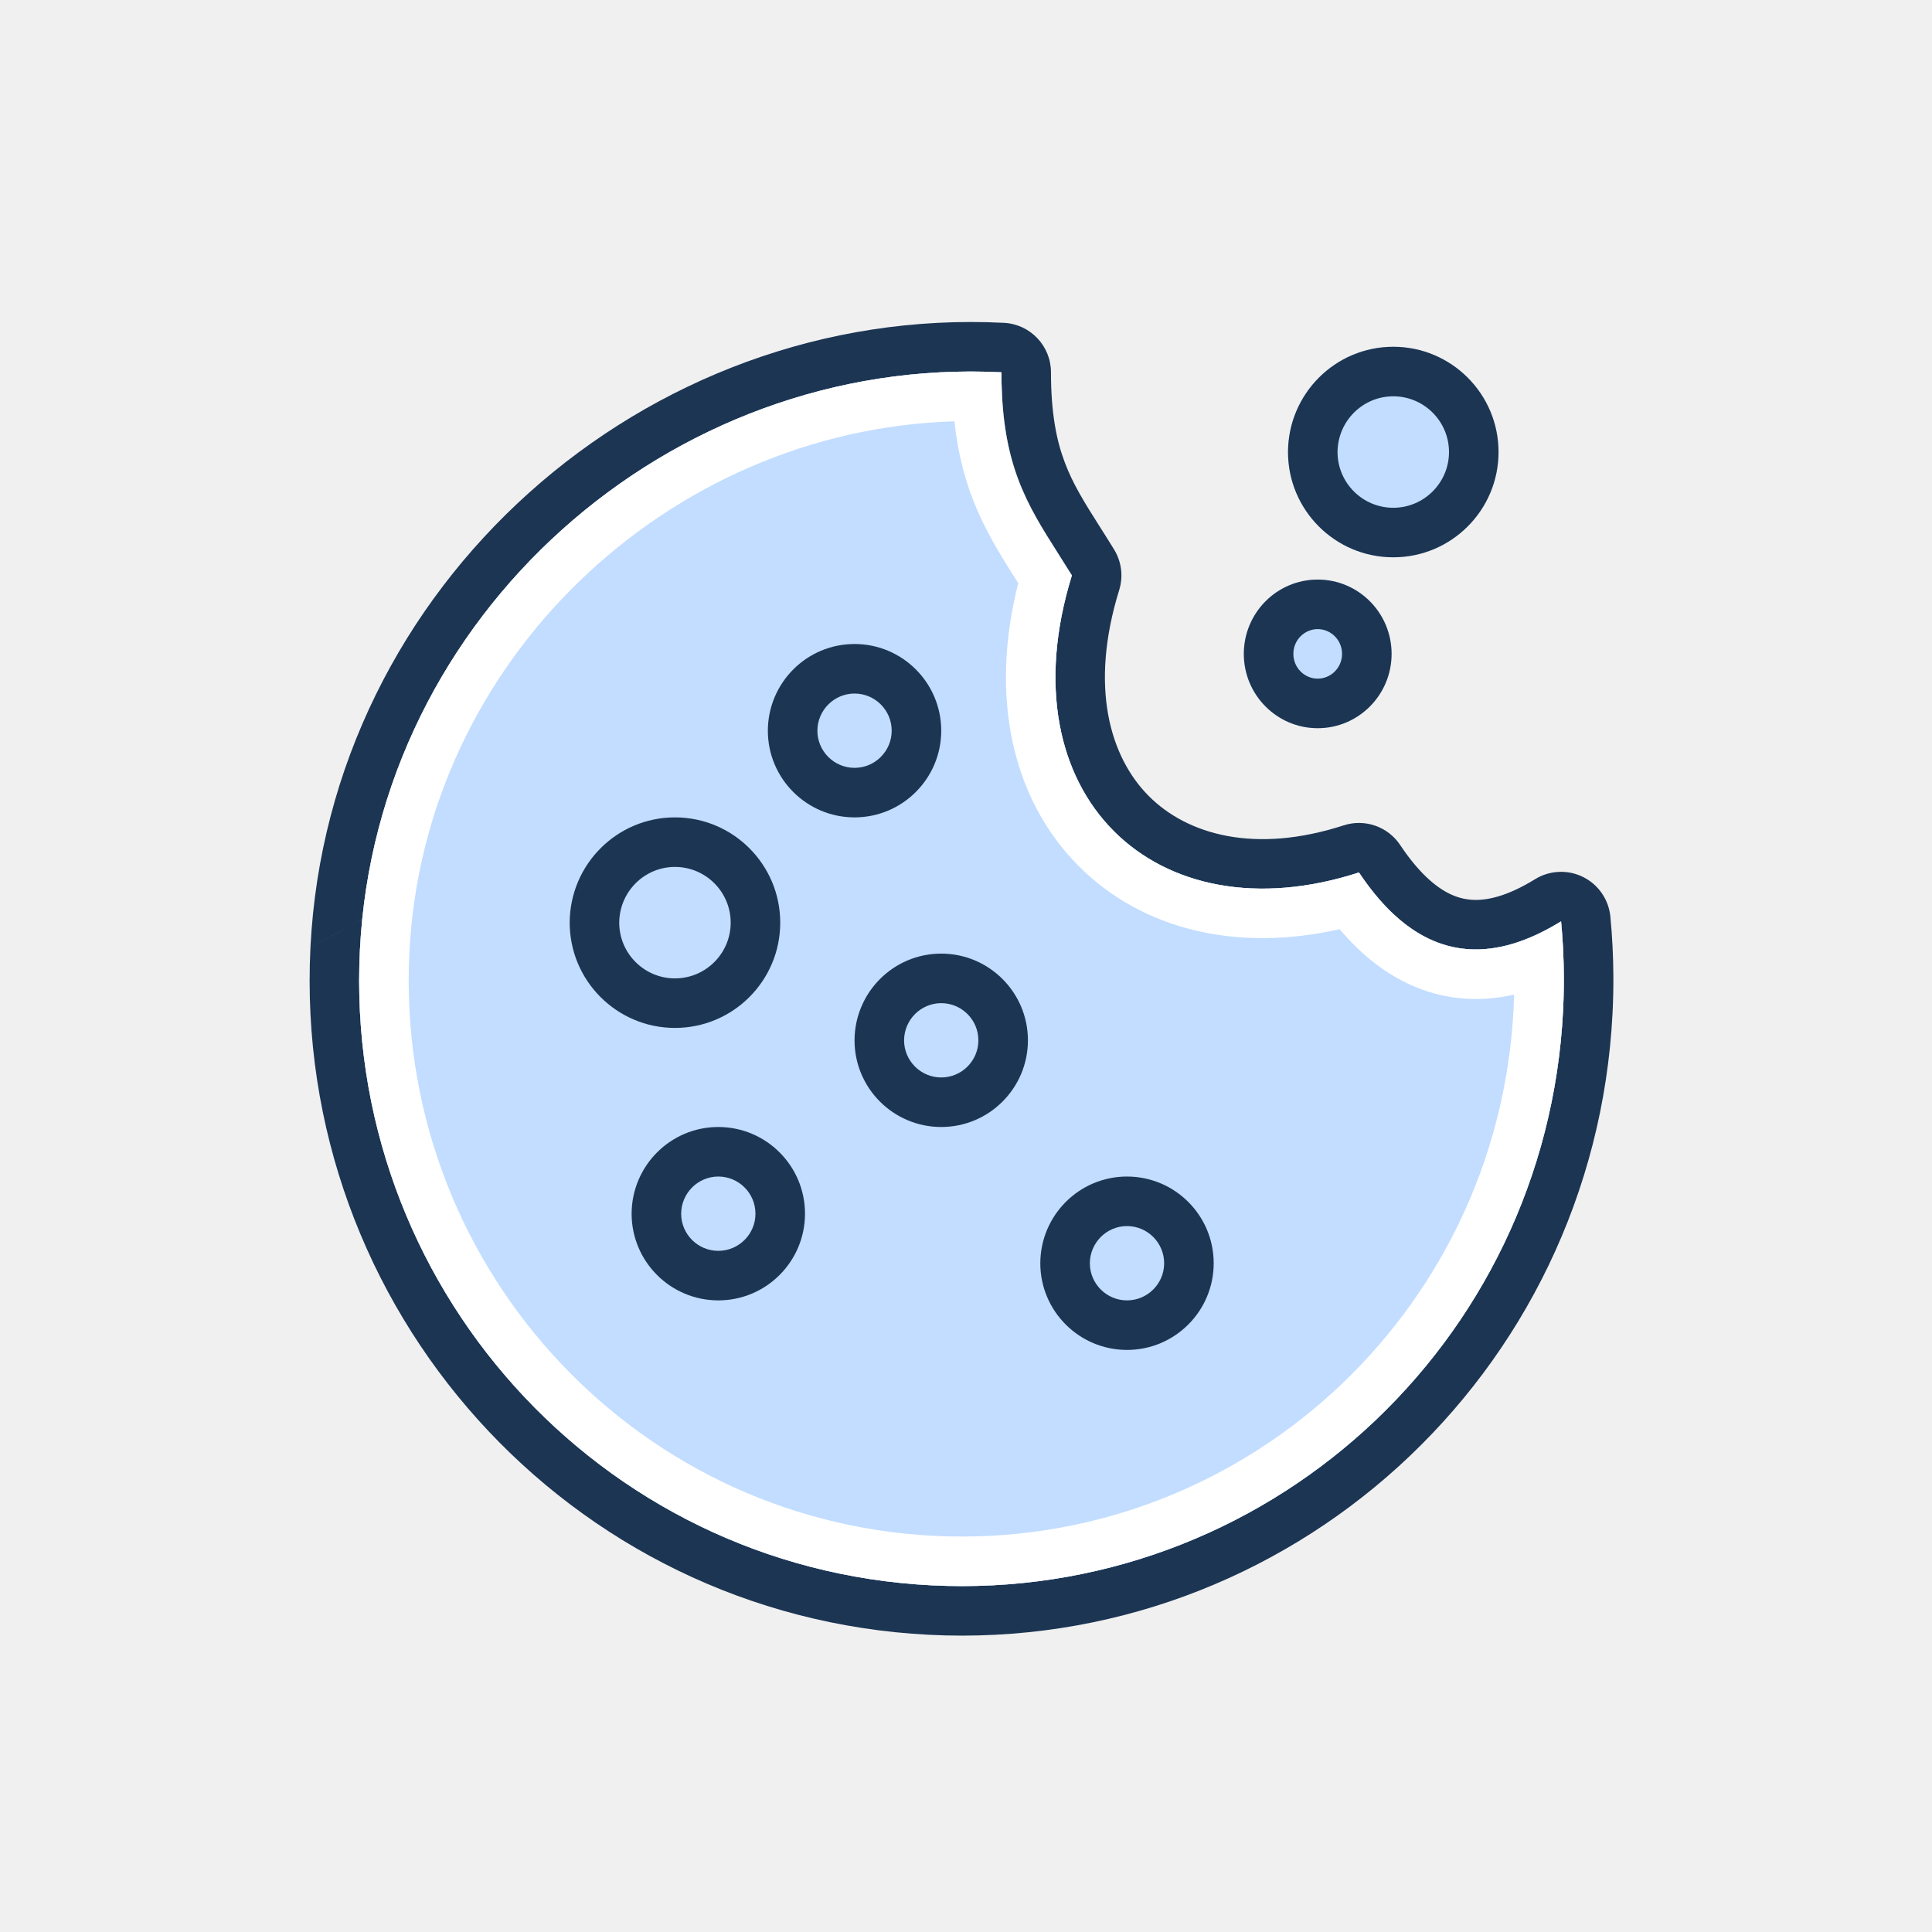
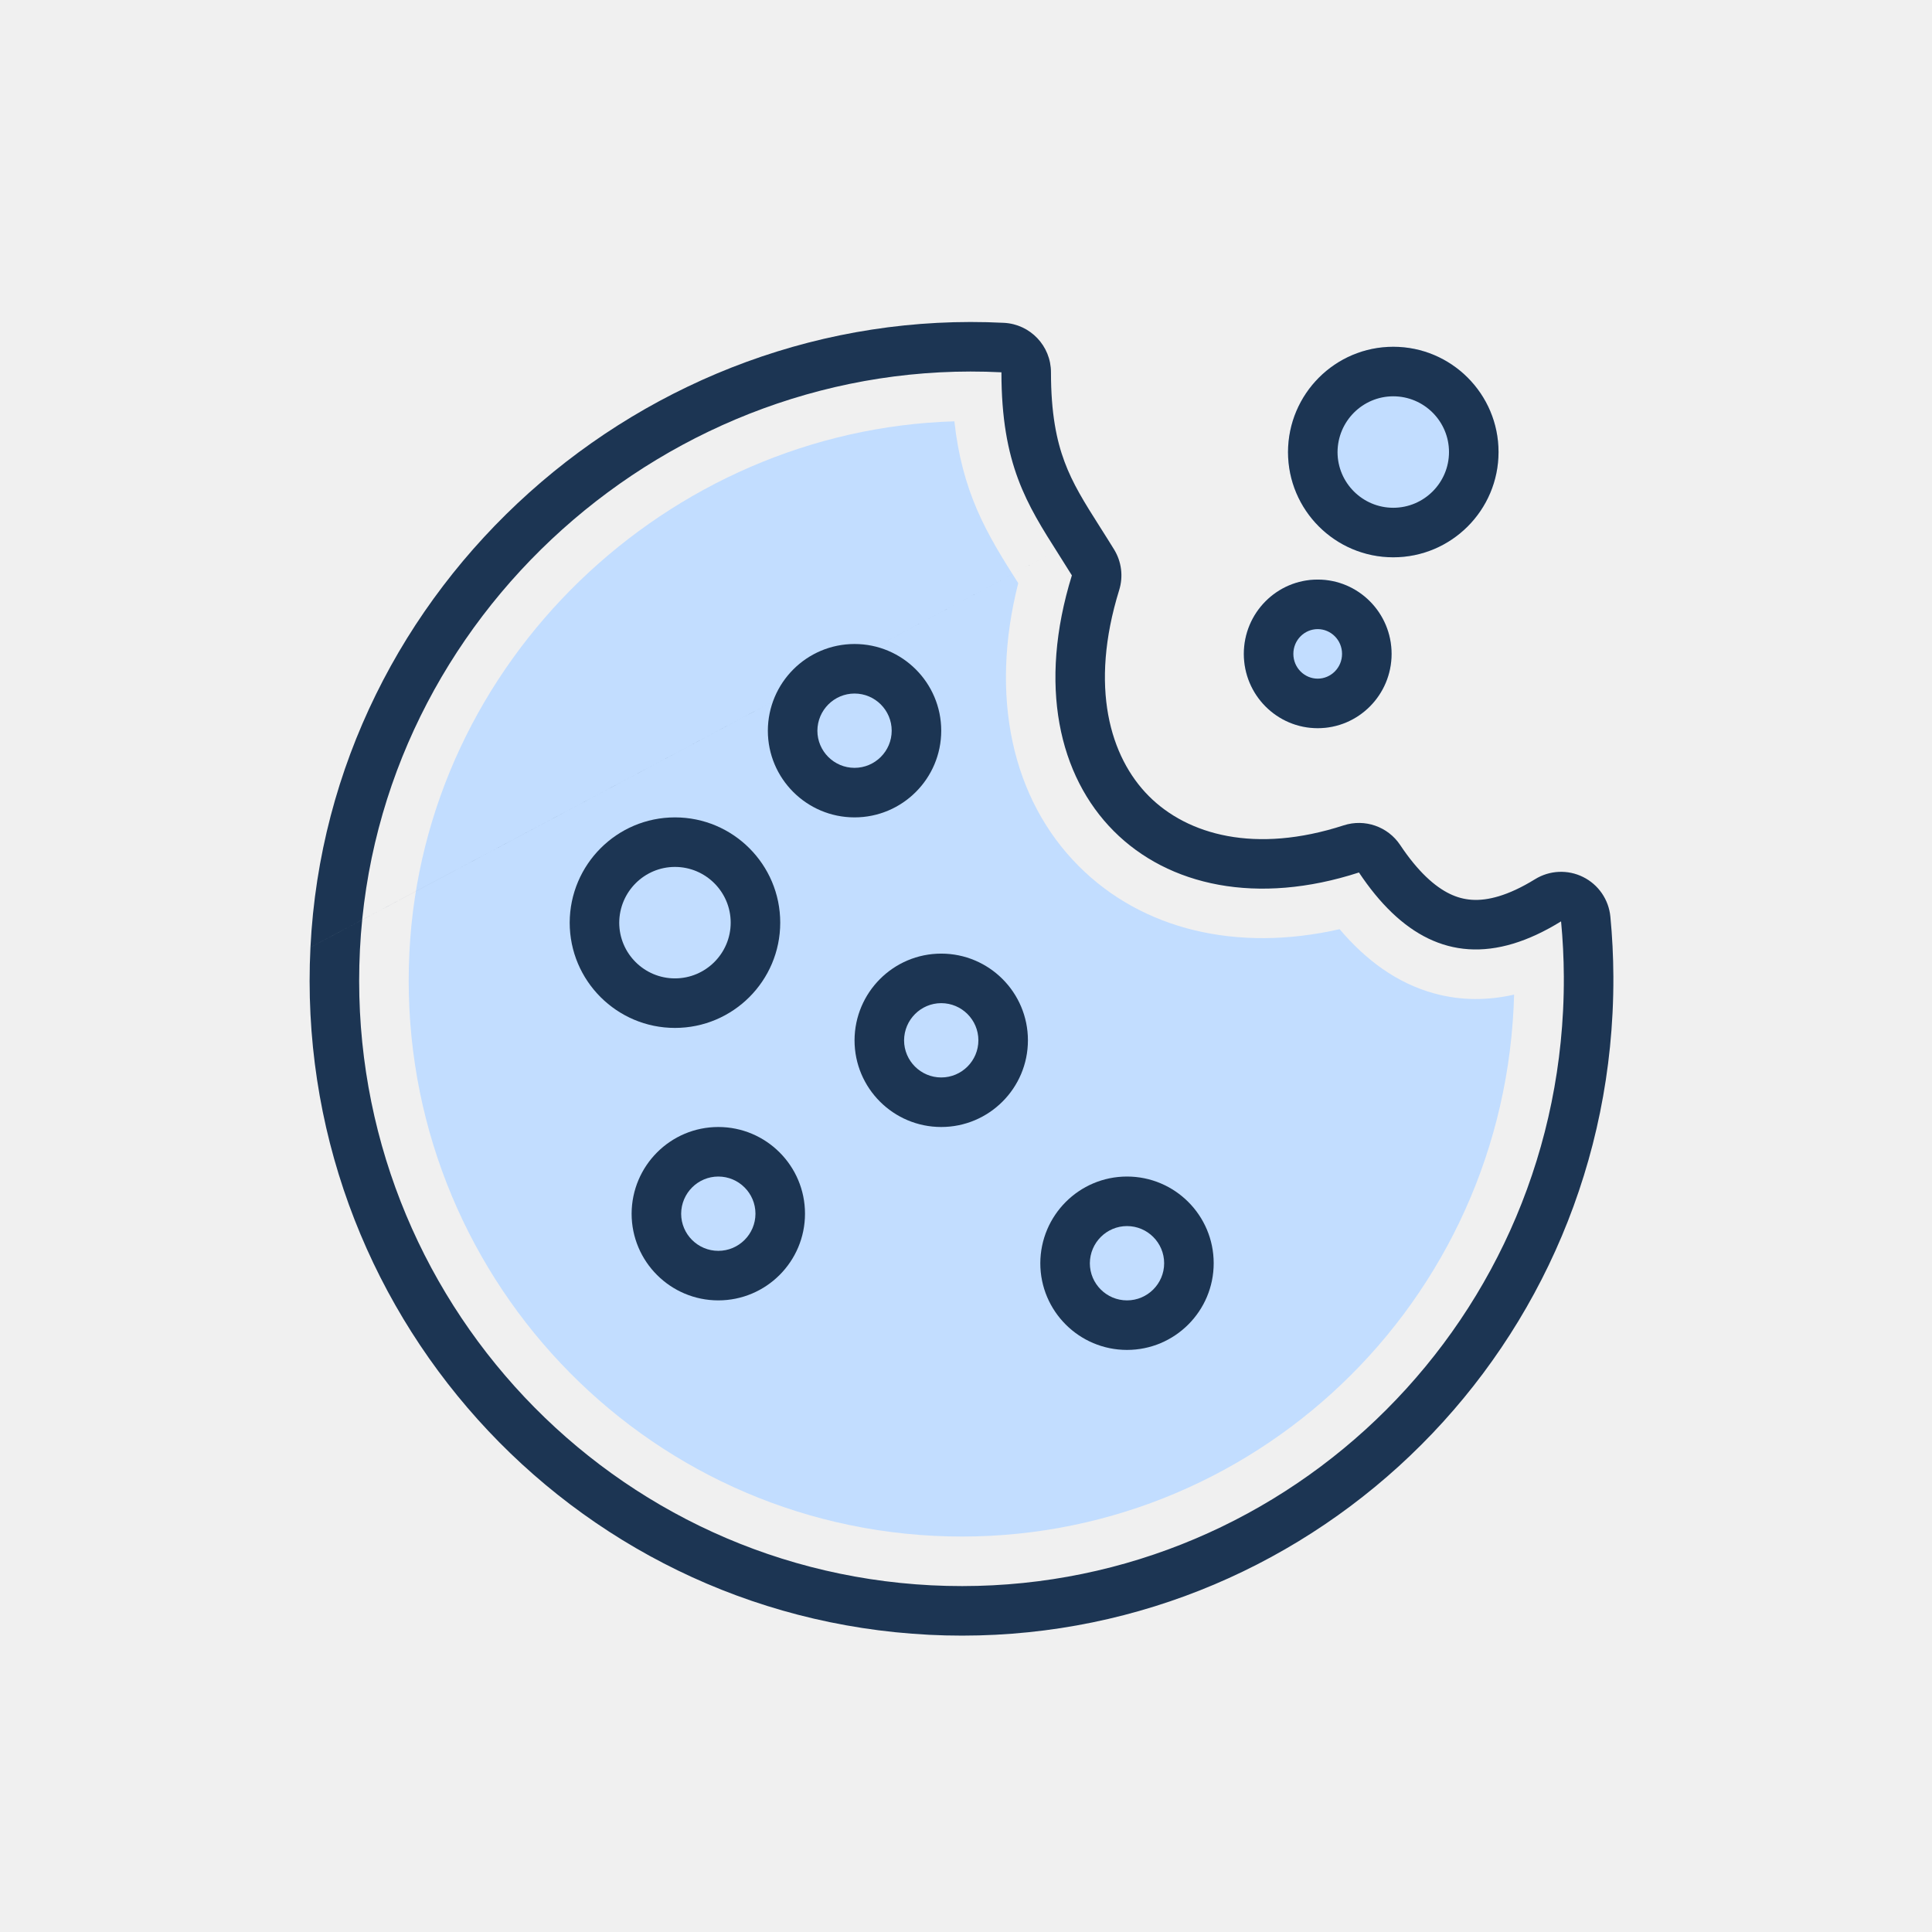
<svg xmlns="http://www.w3.org/2000/svg" width="156" height="156" viewBox="0 0 156 156" fill="none">
-   <path d="M75.189 128.006C48.368 126.639 27.712 103.666 29.063 76.69C30.406 49.706 54.039 28.703 80.861 30.062C80.861 37.483 82.902 40.698 85.468 44.739L85.468 44.739C85.82 45.293 86.181 45.862 86.549 46.459C81.063 64.183 93.313 75.779 109.729 70.449C113.083 75.483 117.152 77.712 122.18 76.196C123.411 75.825 124.699 75.229 126.049 74.396C126.189 75.862 126.264 77.347 126.272 78.847C126.277 79.761 126.256 80.681 126.21 81.606C124.859 108.59 102.018 129.365 75.189 128.006Z" fill="#1C3553" />
+   <path fill-rule="evenodd" clip-rule="evenodd" d="M33.058 76.889C34.229 53.356 53.935 34.714 77.062 34.02C77.364 36.787 77.994 39.066 78.886 41.143C79.816 43.309 81.062 45.27 82.204 47.064L82.218 47.086C79.89 56.256 81.71 64.517 87.091 69.922C92.243 75.096 99.919 76.906 108.167 75.026C110.247 77.481 112.766 79.389 115.833 80.222C117.96 80.8 120.112 80.797 122.257 80.31C122.247 80.674 122.233 81.039 122.215 81.405C120.974 106.204 99.991 125.257 75.391 124.011C50.795 122.756 31.816 101.681 33.058 76.891L33.058 76.889Z" fill="#C2DDFF" />
+   <path d="M112.364 52.798C112.364 49.486 109.691 46.798 106.398 46.798C103.105 46.798 100.433 49.486 100.433 52.798C100.433 56.11 103.105 58.798 106.398 58.798C109.691 58.798 112.364 56.11 112.364 52.798Z" fill="#C2DDFF" />
+   <path d="M121 36.5C121 31.809 117.191 28 112.5 28C107.809 28 104.014 31.809 104 36.5C104 41.191 107.809 45 112.5 45C117.191 45 121 41.191 121 36.5Z" fill="#C2DDFF" />
+   <path fill-rule="evenodd" clip-rule="evenodd" d="M108.364 52.798C108.364 51.673 107.46 50.798 106.398 50.798C105.336 50.798 104.433 51.673 104.433 52.798C104.433 53.922 105.336 54.798 106.398 54.798C107.46 54.798 108.364 53.922 108.364 52.798ZM106.398 46.798C109.691 46.798 112.364 49.486 112.364 52.798C112.364 56.11 109.691 58.798 106.398 58.798C103.105 58.798 100.433 56.11 100.433 52.798C100.433 49.486 103.105 46.798 106.398 46.798Z" fill="#1C3553" />
+   <path fill-rule="evenodd" clip-rule="evenodd" d="M117 36.5C117 34.019 114.981 32 112.5 32C110.032 32 108.011 34.007 108 36.506C108.003 38.985 110.021 41 112.5 41C114.981 41 117 38.981 117 36.5ZM104 36.5C104.014 31.809 107.809 28 112.5 28C117.191 28 121 31.809 121 36.5C121 41.191 117.191 45 112.5 45C107.809 45 104 41.191 104 36.5Z" fill="#1C3553" />
+   <path fill-rule="evenodd" clip-rule="evenodd" d="M59 74.5C59 72.019 56.981 70 54.5 70C52.032 70 50.011 72.007 50 74.506C50.003 76.985 52.02 79 54.5 79C56.981 79 59 76.981 59 74.5ZM46 74.5C46.014 69.809 49.809 66 54.5 66C59.191 66 63 69.809 63 74.5C63 79.191 59.191 83 54.5 83C49.809 83 46 79.191 46 74.5Z" fill="#1C3553" />
+   <path fill-rule="evenodd" clip-rule="evenodd" d="M79 84C79 82.346 77.654 81 76 81C74.359 81 73.008 82.335 73 84.006C73.003 85.657 74.348 87 76 87C77.654 87 79 85.654 79 84ZM69 84C69.012 80.137 72.137 77 76 77C79.863 77 83 80.137 83 84C83 87.863 79.863 91 76 91C72.137 91 69 87.863 69 84Z" fill="#1C3553" />
+   <path fill-rule="evenodd" clip-rule="evenodd" d="M72 59C72 57.346 70.654 56 69 56C67.359 56 66.008 57.335 66 59.006C66.003 60.657 67.348 62 69 62C70.654 62 72 60.654 72 59ZM62 59C62.012 55.137 65.137 52 69 52C72.863 52 76 55.137 76 59C76 62.863 72.863 66 69 66C65.137 66 62 62.863 62 59Z" fill="#1C3553" />
+   <path fill-rule="evenodd" clip-rule="evenodd" d="M61 98C61 96.346 59.654 95 58 95C56.359 95 55.008 96.335 55 98.006C55.003 99.657 56.348 101 58 101C59.654 101 61 99.654 61 98ZM51 98C51.012 94.137 54.137 91 58 91C61.863 91 65 94.137 65 98C65 101.863 61.863 105 58 105C54.137 105 51 101.863 51 98Z" fill="#1C3553" />
+   <path fill-rule="evenodd" clip-rule="evenodd" d="M94 102C94 100.346 92.654 99 91 99C89.359 99 88.008 100.335 88 102.006C88.003 103.657 89.348 105 91 105C92.654 105 94 103.654 94 102ZM84 102C84.012 98.137 87.137 95 91 95C94.863 95 98 98.137 98 102C98 105.863 94.863 109 91 109C87.137 109 84 105.863 84 102Z" fill="#1C3553" />
  <path fill-rule="evenodd" clip-rule="evenodd" d="M75.189 128.006C48.368 126.639 27.712 103.666 29.063 76.69C30.406 49.706 54.039 28.703 80.861 30.062C80.861 37.483 82.902 40.698 85.468 44.739L85.468 44.739C85.82 45.293 86.181 45.862 86.549 46.459C81.063 64.183 93.313 75.779 109.729 70.449C113.083 75.483 117.152 77.712 122.18 76.196C123.411 75.825 124.699 75.229 126.049 74.396C126.189 75.862 126.265 77.347 126.272 78.847C126.272 78.847 126.272 78.848 126.272 78.848C126.277 79.762 126.256 80.681 126.21 81.606C124.859 108.59 102.019 129.365 75.189 128.006ZM88.845 42.595L88.851 42.604C89.199 43.152 89.573 43.742 89.956 44.365C90.56 45.347 90.711 46.541 90.37 47.642C87.944 55.478 89.635 61.139 92.76 64.277C95.888 67.418 101.367 68.958 108.494 66.644C110.199 66.091 112.064 66.739 113.058 68.231C114.498 70.392 115.863 71.595 117.066 72.176C118.162 72.705 119.397 72.857 121.026 72.366C121.865 72.113 122.836 71.678 123.946 70.993C125.122 70.266 126.589 70.198 127.827 70.813C129.065 71.427 129.898 72.638 130.03 74.013C130.183 75.601 130.264 77.207 130.272 78.827C130.277 79.814 130.255 80.807 130.205 81.804L130.205 81.805C128.745 110.975 104.046 133.472 74.987 132.001L74.985 132C45.94 130.52 23.608 105.652 25.068 76.492M88.845 42.595L88.845 42.594C87.535 40.531 86.614 39.057 85.952 37.275C85.313 35.557 84.861 33.382 84.861 30.062C84.861 27.932 83.191 26.175 81.063 26.067C52.067 24.598 26.523 47.267 25.068 76.49" fill="#1C3553" />
-   <path fill-rule="evenodd" clip-rule="evenodd" d="M109.729 70.449C113.904 76.715 119.187 78.635 126.049 74.396C126.275 76.755 126.332 79.164 126.21 81.606C124.859 108.59 102.018 129.365 75.189 128.006C48.368 126.639 27.712 103.666 29.063 76.69C30.406 49.706 54.039 28.703 80.861 30.062C80.861 38 82.5 41 86.549 46.459C81.063 64.183 93.313 75.779 109.729 70.449Z" fill="#C2DDFF" />
-   <path fill-rule="evenodd" clip-rule="evenodd" d="M29.063 76.69C27.712 103.666 48.368 126.639 75.189 128.006C102.018 129.365 124.859 108.59 126.21 81.606C126.256 80.681 126.277 79.761 126.272 78.847C126.264 77.347 126.189 75.862 126.049 74.396C124.699 75.229 123.411 75.825 122.18 76.196C117.152 77.712 113.083 75.483 109.729 70.449C93.313 75.779 81.063 64.183 86.549 46.459C86.181 45.862 85.82 45.292 85.468 44.739C82.902 40.698 80.861 37.483 80.861 30.062C54.039 28.703 30.406 49.706 29.063 76.69ZM77.062 34.02C53.935 34.714 34.229 53.356 33.058 76.889L33.058 76.891C31.816 101.681 50.795 122.756 75.391 124.011C99.992 125.257 120.974 106.204 122.215 81.406C122.234 81.039 122.247 80.674 122.257 80.31C120.112 80.797 117.96 80.8 115.833 80.222C112.766 79.389 110.247 77.481 108.167 75.026C99.919 76.906 92.243 75.096 87.091 69.922C81.71 64.517 79.89 56.256 82.218 47.086C82.213 47.079 82.208 47.071 82.204 47.064C81.063 45.27 79.816 43.309 78.886 41.143C77.994 39.066 77.364 36.787 77.062 34.02Z" fill="white" />
-   <path d="M112.364 52.798C112.364 49.486 109.691 46.798 106.398 46.798C103.105 46.798 100.433 49.486 100.433 52.798C100.433 56.11 103.105 58.798 106.398 58.798C109.691 58.798 112.364 56.11 112.364 52.798Z" fill="#C2DDFF" />
-   <path fill-rule="evenodd" clip-rule="evenodd" d="M108.364 52.798C108.364 51.673 107.46 50.798 106.398 50.798C105.336 50.798 104.433 51.673 104.433 52.798C104.433 53.922 105.336 54.798 106.398 54.798C107.46 54.798 108.364 53.922 108.364 52.798ZM106.398 46.798C109.691 46.798 112.364 49.486 112.364 52.798C112.364 56.11 109.691 58.798 106.398 58.798C103.105 58.798 100.433 56.11 100.433 52.798C100.433 49.486 103.105 46.798 106.398 46.798Z" fill="#1C3553" />
-   <path d="M121 36.5C121 31.809 117.191 28 112.5 28C107.809 28 104.014 31.809 104 36.5C104 41.191 107.809 45 112.5 45C117.191 45 121 41.191 121 36.5Z" fill="#C2DDFF" />
-   <path fill-rule="evenodd" clip-rule="evenodd" d="M117 36.5C117 34.019 114.981 32 112.5 32C110.032 32 108.011 34.007 108 36.506C108.003 38.985 110.021 41 112.5 41C114.981 41 117 38.981 117 36.5ZM104 36.5C104.014 31.809 107.809 28 112.5 28C117.191 28 121 31.809 121 36.5C121 41.191 117.191 45 112.5 45C107.809 45 104 41.191 104 36.5Z" fill="#1C3553" />
-   <path d="M63 74.5C63 69.809 59.191 66 54.5 66C49.809 66 46.014 69.809 46 74.5C46 79.191 49.809 83 54.5 83C59.191 83 63 79.191 63 74.5Z" fill="#C2DDFF" />
-   <path fill-rule="evenodd" clip-rule="evenodd" d="M59 74.5C59 72.019 56.981 70 54.5 70C52.032 70 50.011 72.007 50 74.506C50.003 76.985 52.02 79 54.5 79C56.981 79 59 76.981 59 74.5ZM46 74.5C46.014 69.809 49.809 66 54.5 66C59.191 66 63 69.809 63 74.5C63 79.191 59.191 83 54.5 83C49.809 83 46 79.191 46 74.5Z" fill="#1C3553" />
-   <path d="M83 84C83 80.137 79.863 77 76 77C72.137 77 69.012 80.137 69 84C69 87.863 72.137 91 76 91C79.863 91 83 87.863 83 84Z" fill="#C2DDFF" />
-   <path fill-rule="evenodd" clip-rule="evenodd" d="M79 84C79 82.346 77.654 81 76 81C74.359 81 73.008 82.335 73 84.006C73.003 85.657 74.348 87 76 87C77.654 87 79 85.654 79 84ZM69 84C69.012 80.137 72.137 77 76 77C79.863 77 83 80.137 83 84C83 87.863 79.863 91 76 91C72.137 91 69 87.863 69 84Z" fill="#1C3553" />
-   <path d="M76 59C76 55.137 72.863 52 69 52C65.137 52 62.012 55.137 62 59C62 62.863 65.137 66 69 66C72.863 66 76 62.863 76 59Z" fill="#C2DDFF" />
-   <path fill-rule="evenodd" clip-rule="evenodd" d="M72 59C72 57.346 70.654 56 69 56C67.359 56 66.008 57.335 66 59.006C66.003 60.657 67.348 62 69 62C70.654 62 72 60.654 72 59ZM62 59C62.012 55.137 65.137 52 69 52C72.863 52 76 55.137 76 59C76 62.863 72.863 66 69 66C65.137 66 62 62.863 62 59Z" fill="#1C3553" />
-   <path d="M65 98C65 94.137 61.863 91 58 91C54.137 91 51.012 94.137 51 98C51 101.863 54.137 105 58 105C61.863 105 65 101.863 65 98Z" fill="#C2DDFF" />
-   <path fill-rule="evenodd" clip-rule="evenodd" d="M61 98C61 96.346 59.654 95 58 95C56.359 95 55.008 96.335 55 98.006C55.003 99.657 56.348 101 58 101C59.654 101 61 99.654 61 98ZM51 98C51.012 94.137 54.137 91 58 91C61.863 91 65 94.137 65 98C65 101.863 61.863 105 58 105C54.137 105 51 101.863 51 98Z" fill="#1C3553" />
-   <path d="M98 102C98 98.137 94.863 95 91 95C87.137 95 84.012 98.137 84 102C84 105.863 87.137 109 91 109C94.863 109 98 105.863 98 102Z" fill="#C2DDFF" />
-   <path fill-rule="evenodd" clip-rule="evenodd" d="M94 102C94 100.346 92.654 99 91 99C89.359 99 88.008 100.335 88 102.006C88.003 103.657 89.348 105 91 105C92.654 105 94 103.654 94 102ZM84 102C84.012 98.137 87.137 95 91 95C94.863 95 98 98.137 98 102C98 105.863 94.863 109 91 109C87.137 109 84 105.863 84 102Z" fill="#1C3553" />
</svg>
